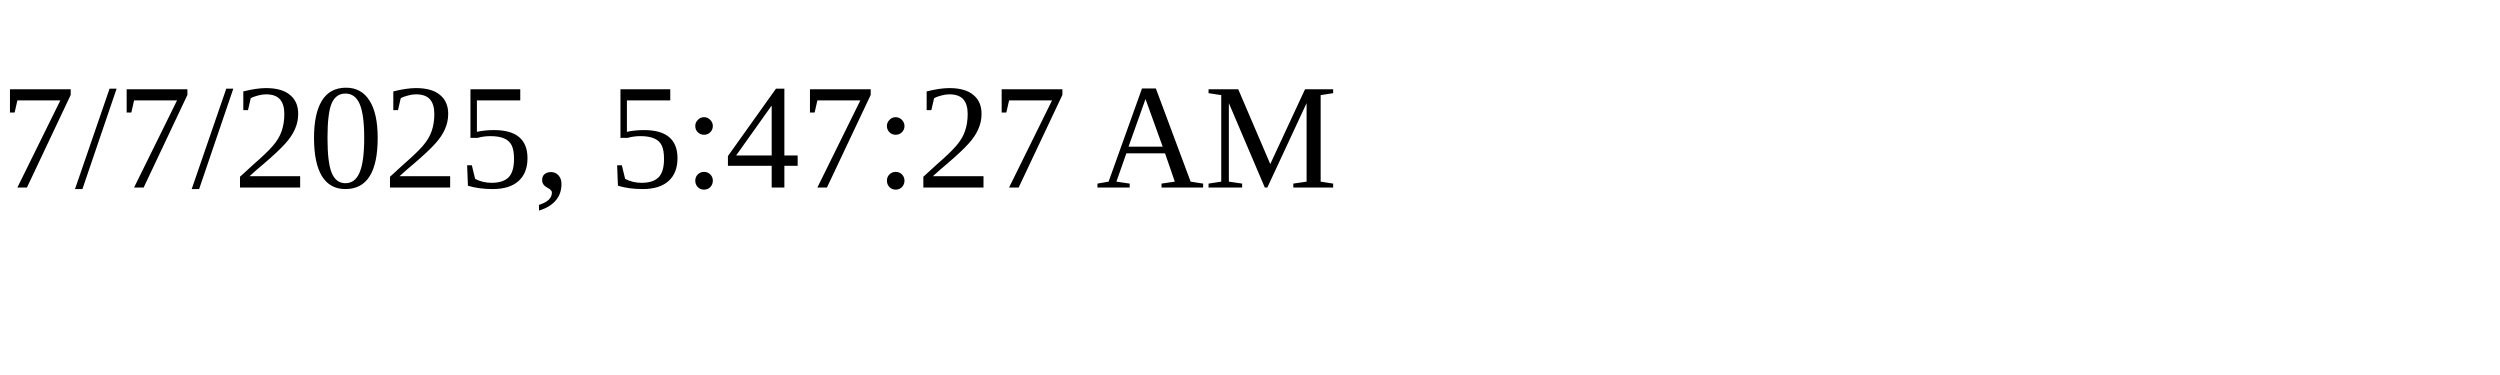
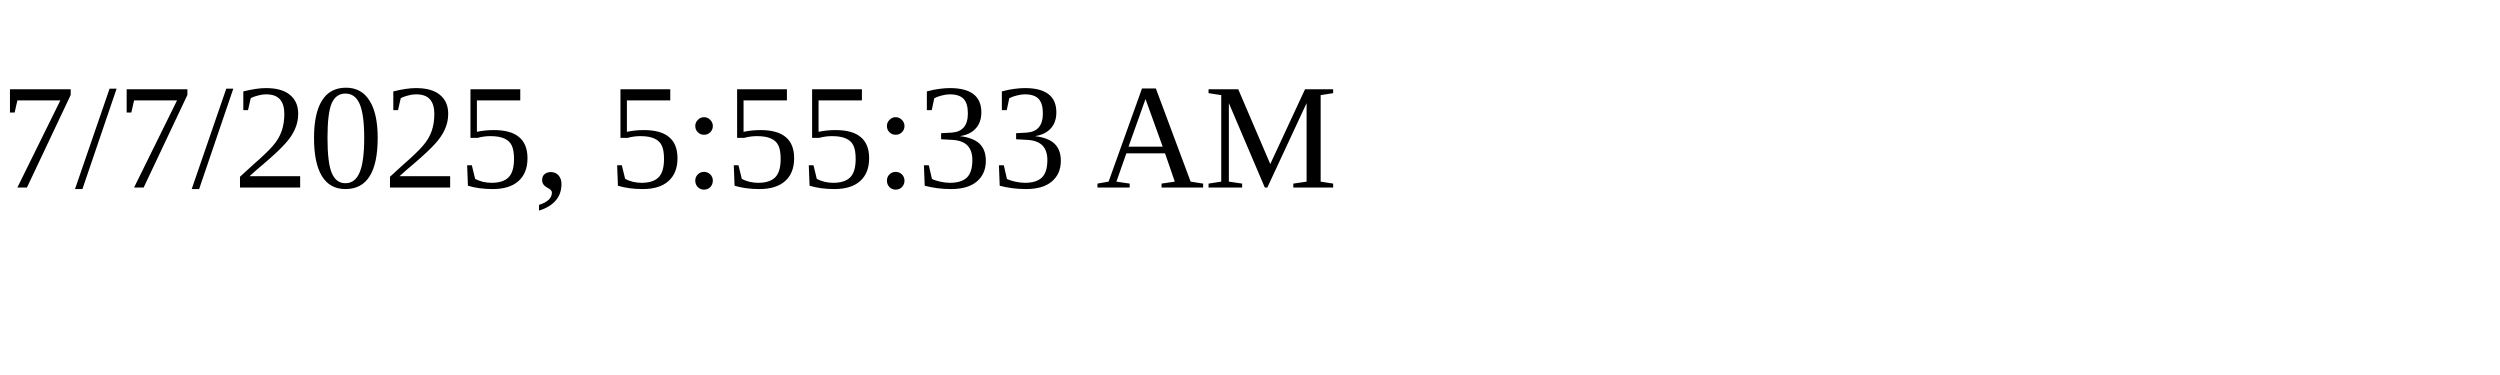
<svg xmlns="http://www.w3.org/2000/svg" height="30" width="200">
-   <text x="0" y="15">7/7/2025, 5:47:27 AM</text>
+   <text x="0" y="15">7/7/2025, 5:55:33 AM</text>
</svg>
